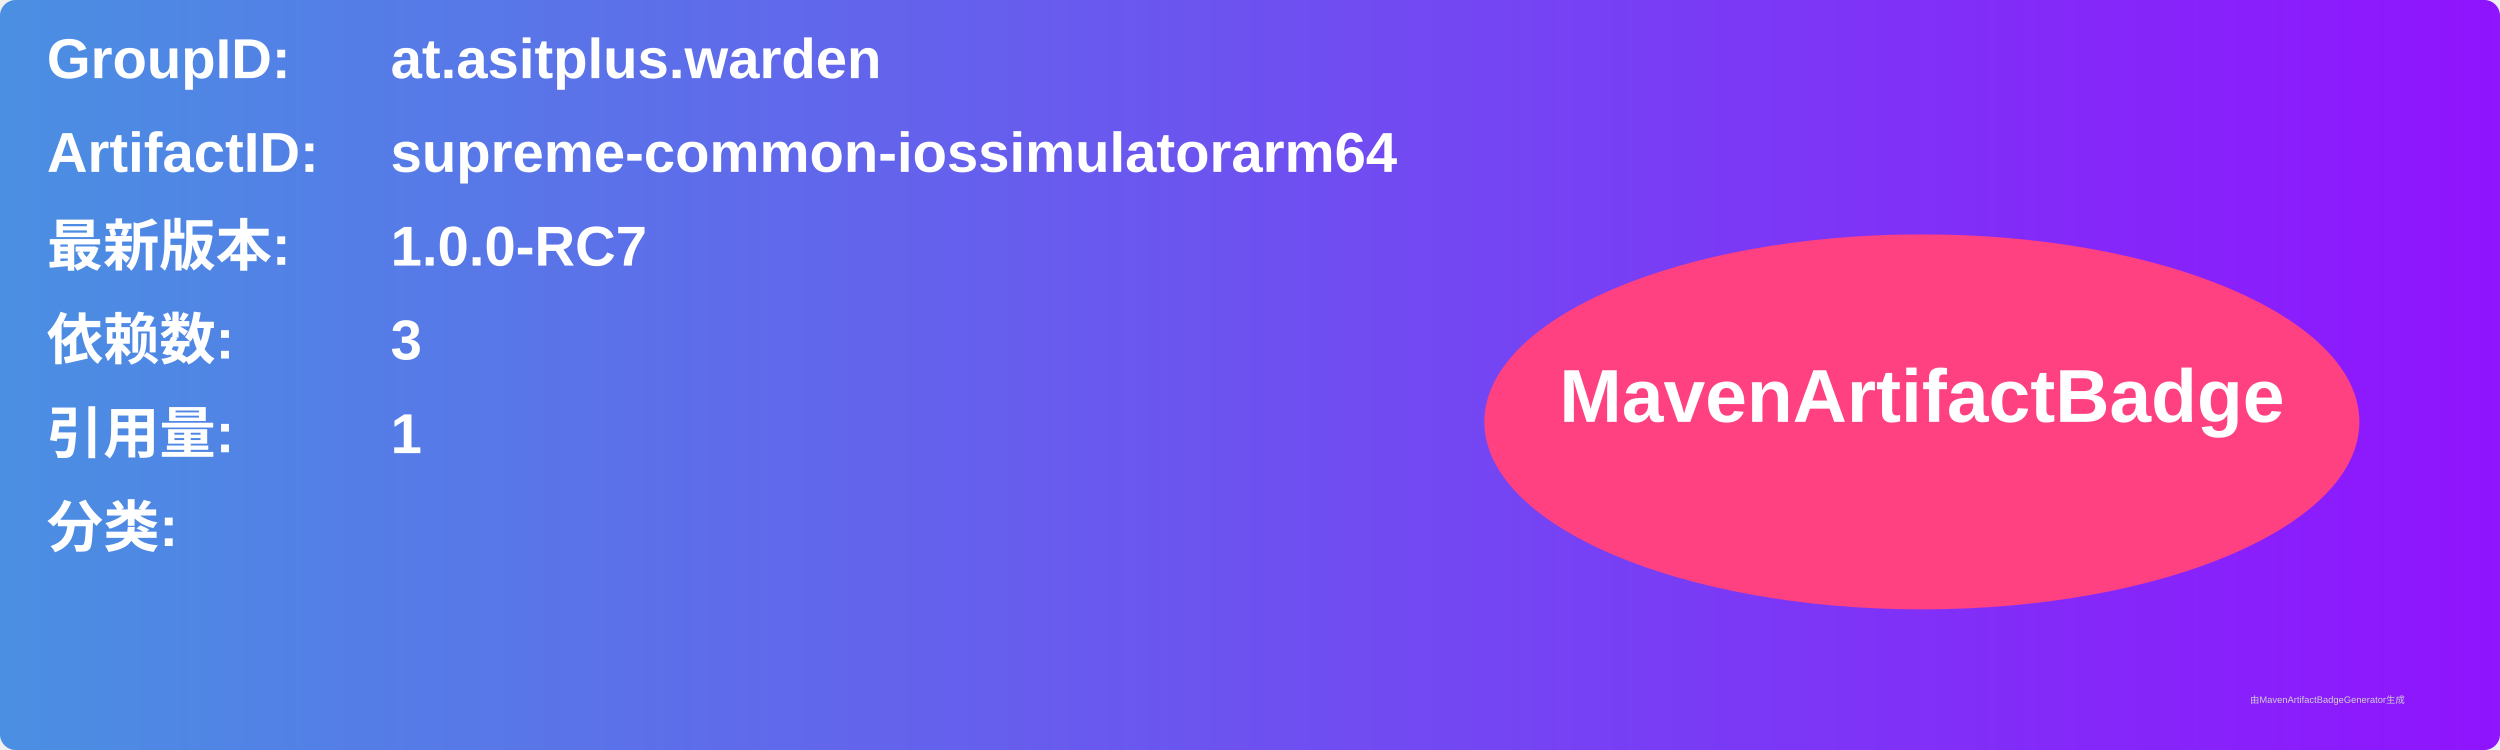
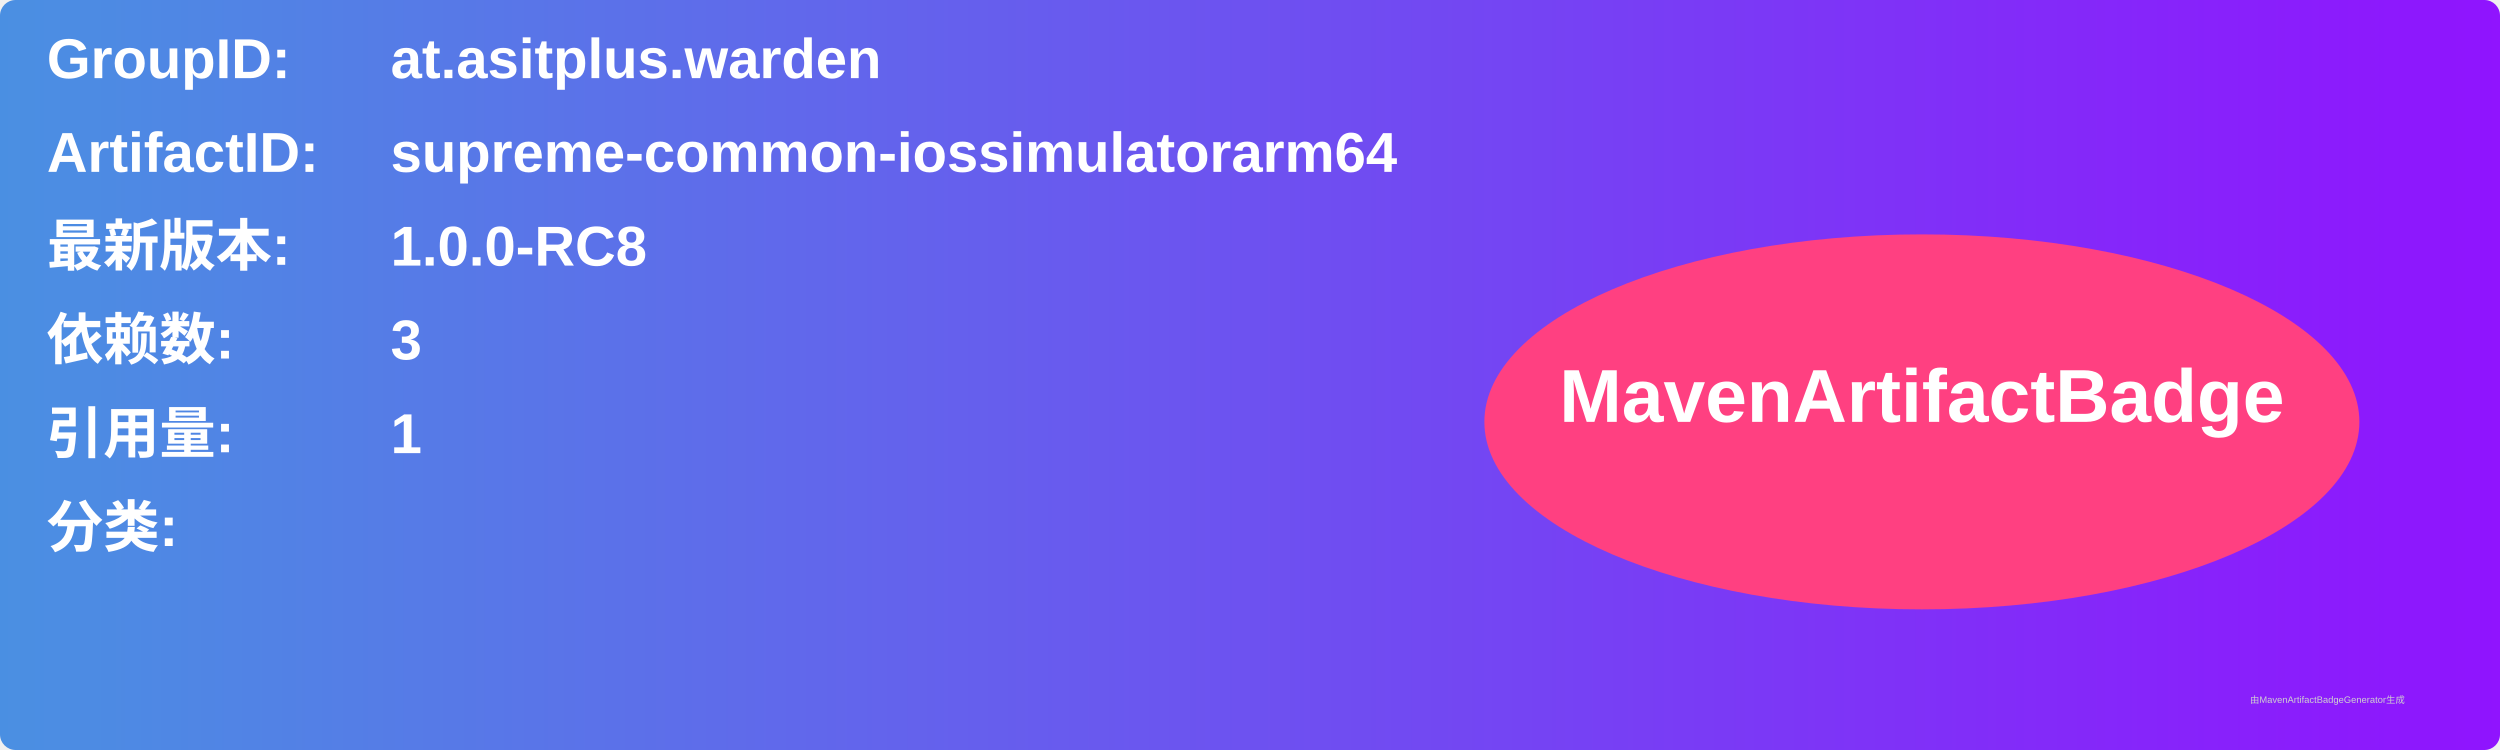
<svg xmlns="http://www.w3.org/2000/svg" width="800" height="240" viewBox="0 0 800 240">
  <linearGradient id="grad" x1="0%" y1="0%" x2="100%" y2="0%">
    <stop offset="0%" stop-color="#4a90e2" />
    <stop offset="100%" stop-color="#9013fe" />
  </linearGradient>
  <rect width="100%" height="100%" rx="5" ry="5" fill="url(#grad)" />
  <g transform="translate(15, 15)">
    <text x="0" y="10" font-family="Arial" font-size="18" fill="white" font-weight="bold" width="260">GroupID:</text>
    <text x="110" y="10" font-family="Arial" font-size="18" fill="white" font-weight="bold" width="460">at.asitplus.warden</text>
    <text x="0" y="40" font-family="Arial" font-size="18" fill="white" font-weight="bold" width="260">ArtifactID:</text>
    <text x="110" y="40" font-family="Arial" font-size="18" fill="white" font-weight="bold" width="460">supreme-common-iossimulatorarm64</text>
    <text x="0" y="70" font-family="Arial" font-size="18" fill="white" font-weight="bold">最新版本:</text>
    <text x="110" y="70" font-family="Arial" font-size="18" fill="white" font-weight="bold">
-       <tspan font-weight="bold">1.0.0-RC7</tspan>
+       <tspan font-weight="bold">1.0.0-RC8</tspan>
    </text>
    <text x="0" y="100" font-family="Arial" font-size="18" fill="white" font-weight="bold">依赖数: </text>
    <text x="110" y="100" font-family="Arial" font-size="18" fill="white">
      <tspan font-weight="bold">3</tspan>
    </text>
    <text x="0" y="130" font-family="Arial" font-size="18" fill="white" font-weight="bold">引用量: </text>
    <text x="110" y="130" font-family="Arial" font-size="18" fill="white">
      <tspan font-weight="bold">1</tspan>
    </text>
    <text x="0" y="160" font-family="Arial" font-size="18" fill="white" font-weight="bold">分类:</text>
    <text x="10" y="190" font-family="Arial" font-size="10" fill="white">
      <tspan font-weight="bold" />
    </text>
    <ellipse cx="600" cy="120" rx="140" ry="60" fill="#ff4081" />
    <text x="600" y="120" text-anchor="middle" font-family="Arial" font-size="24" fill="white" font-weight="bold">MavenArtifactBadge</text>
  </g>
  <text x="720" y="225" font-family="Arial" font-size="3" fill="#d0d0d0">由MavenArtifactBadgeGenerator生成</text>
</svg>
